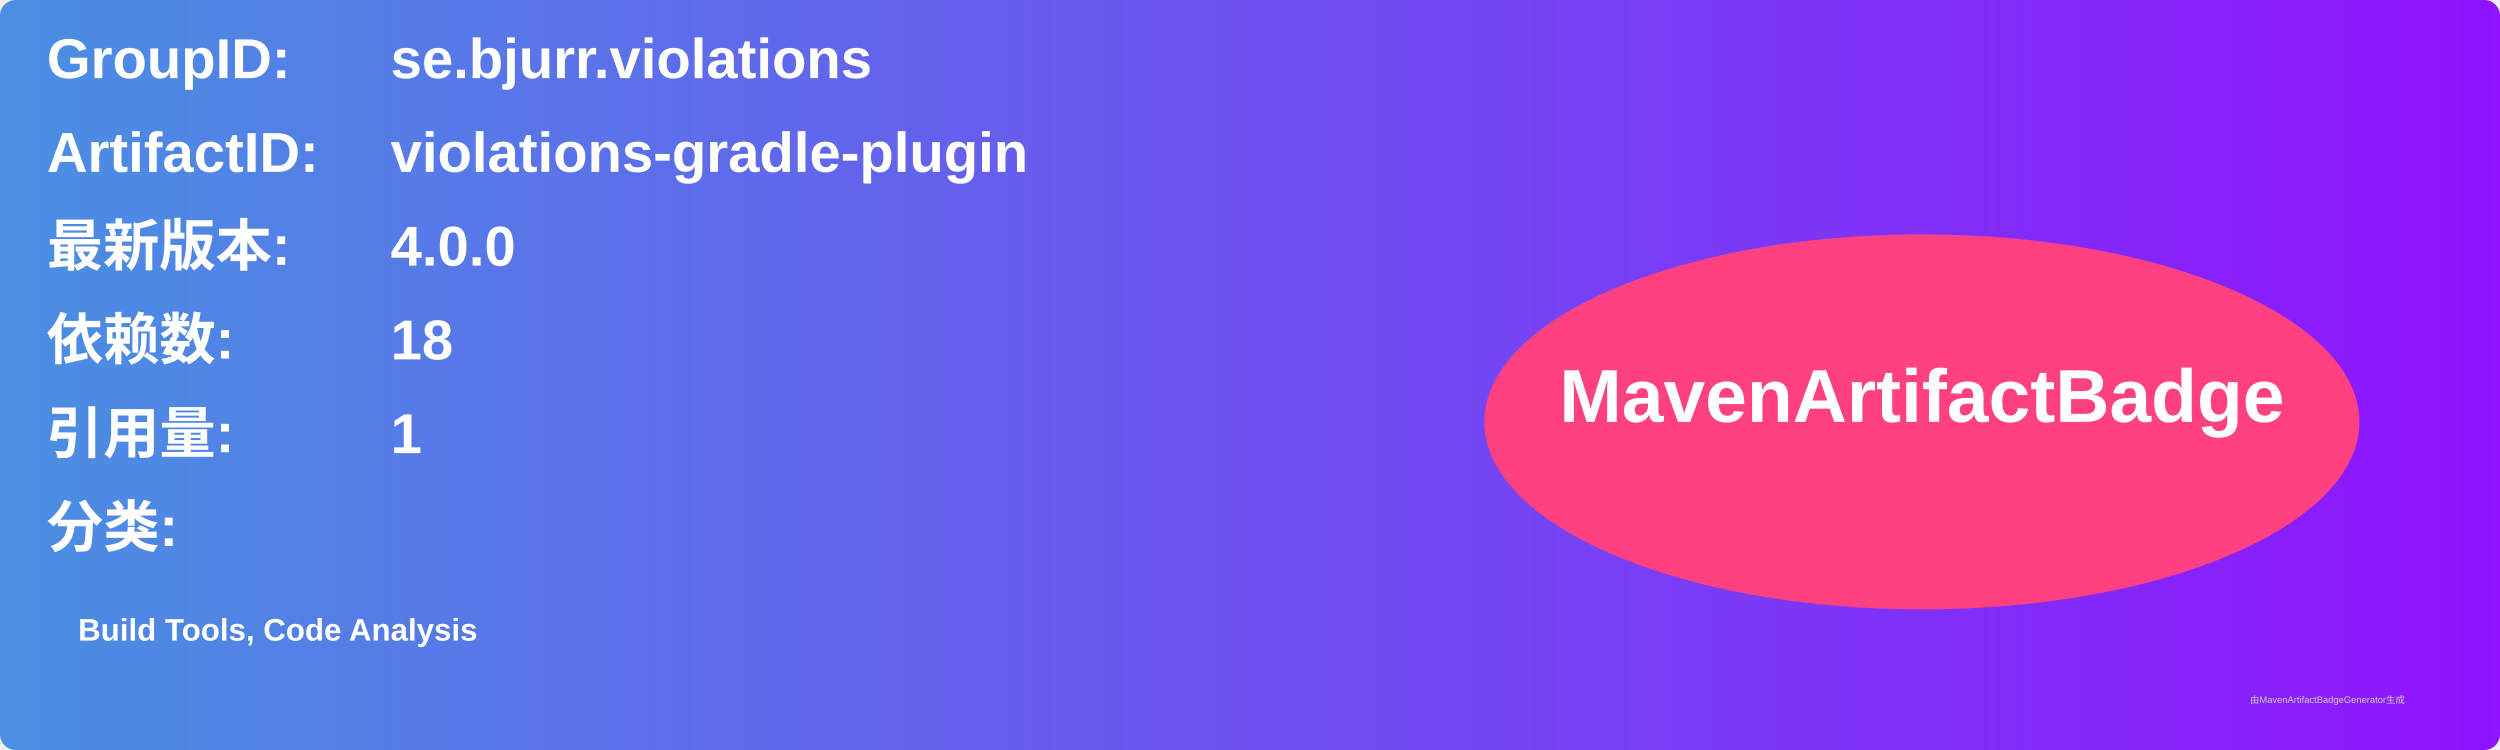
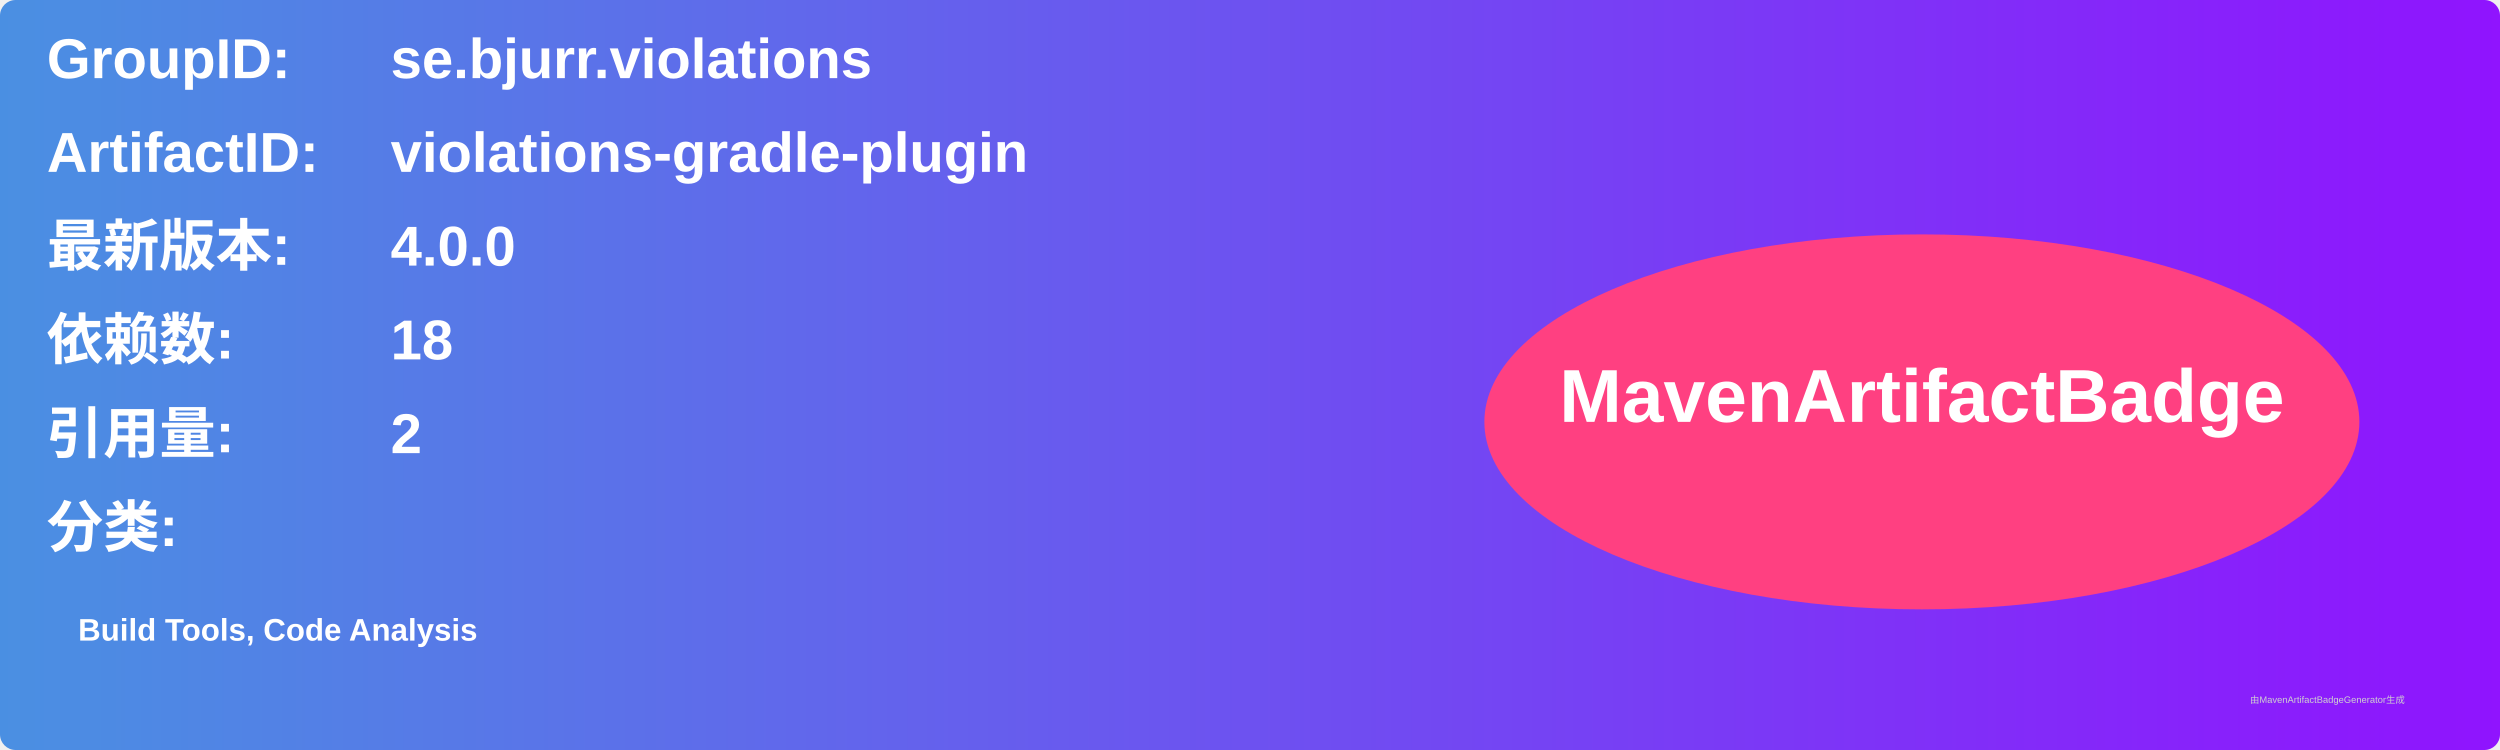
<svg xmlns="http://www.w3.org/2000/svg" width="800" height="240" viewBox="0 0 800 240">
  <linearGradient id="grad" x1="0%" y1="0%" x2="100%" y2="0%">
    <stop offset="0%" stop-color="#4a90e2" />
    <stop offset="100%" stop-color="#9013fe" />
  </linearGradient>
  <rect width="100%" height="100%" rx="5" ry="5" fill="url(#grad)" />
  <g transform="translate(15, 15)">
    <text x="0" y="10" font-family="Arial" font-size="18" fill="white" font-weight="bold" width="260">GroupID:</text>
    <text x="110" y="10" font-family="Arial" font-size="18" fill="white" font-weight="bold" width="460">se.bjurr.violations</text>
    <text x="0" y="40" font-family="Arial" font-size="18" fill="white" font-weight="bold" width="260">ArtifactID:</text>
    <text x="110" y="40" font-family="Arial" font-size="18" fill="white" font-weight="bold" width="460">violations-gradle-plugin</text>
    <text x="0" y="70" font-family="Arial" font-size="18" fill="white" font-weight="bold">最新版本:</text>
    <text x="110" y="70" font-family="Arial" font-size="18" fill="white" font-weight="bold">
      <tspan font-weight="bold">4.0.0</tspan>
    </text>
    <text x="0" y="100" font-family="Arial" font-size="18" fill="white" font-weight="bold">依赖数: </text>
    <text x="110" y="100" font-family="Arial" font-size="18" fill="white">
      <tspan font-weight="bold">18</tspan>
    </text>
    <text x="0" y="130" font-family="Arial" font-size="18" fill="white" font-weight="bold">引用量: </text>
    <text x="110" y="130" font-family="Arial" font-size="18" fill="white">
-       <tspan font-weight="bold">1</tspan>
+       <tspan font-weight="bold">2</tspan>
    </text>
    <text x="0" y="160" font-family="Arial" font-size="18" fill="white" font-weight="bold">分类:</text>
    <text x="10" y="190" font-family="Arial" font-size="10" fill="white">
      <tspan font-weight="bold">Build Tools, Code Analysis</tspan>
    </text>
    <ellipse cx="600" cy="120" rx="140" ry="60" fill="#ff4081" />
    <text x="600" y="120" text-anchor="middle" font-family="Arial" font-size="24" fill="white" font-weight="bold">MavenArtifactBadge</text>
  </g>
  <text x="720" y="225" font-family="Arial" font-size="3" fill="#d0d0d0">由MavenArtifactBadgeGenerator生成</text>
</svg>
